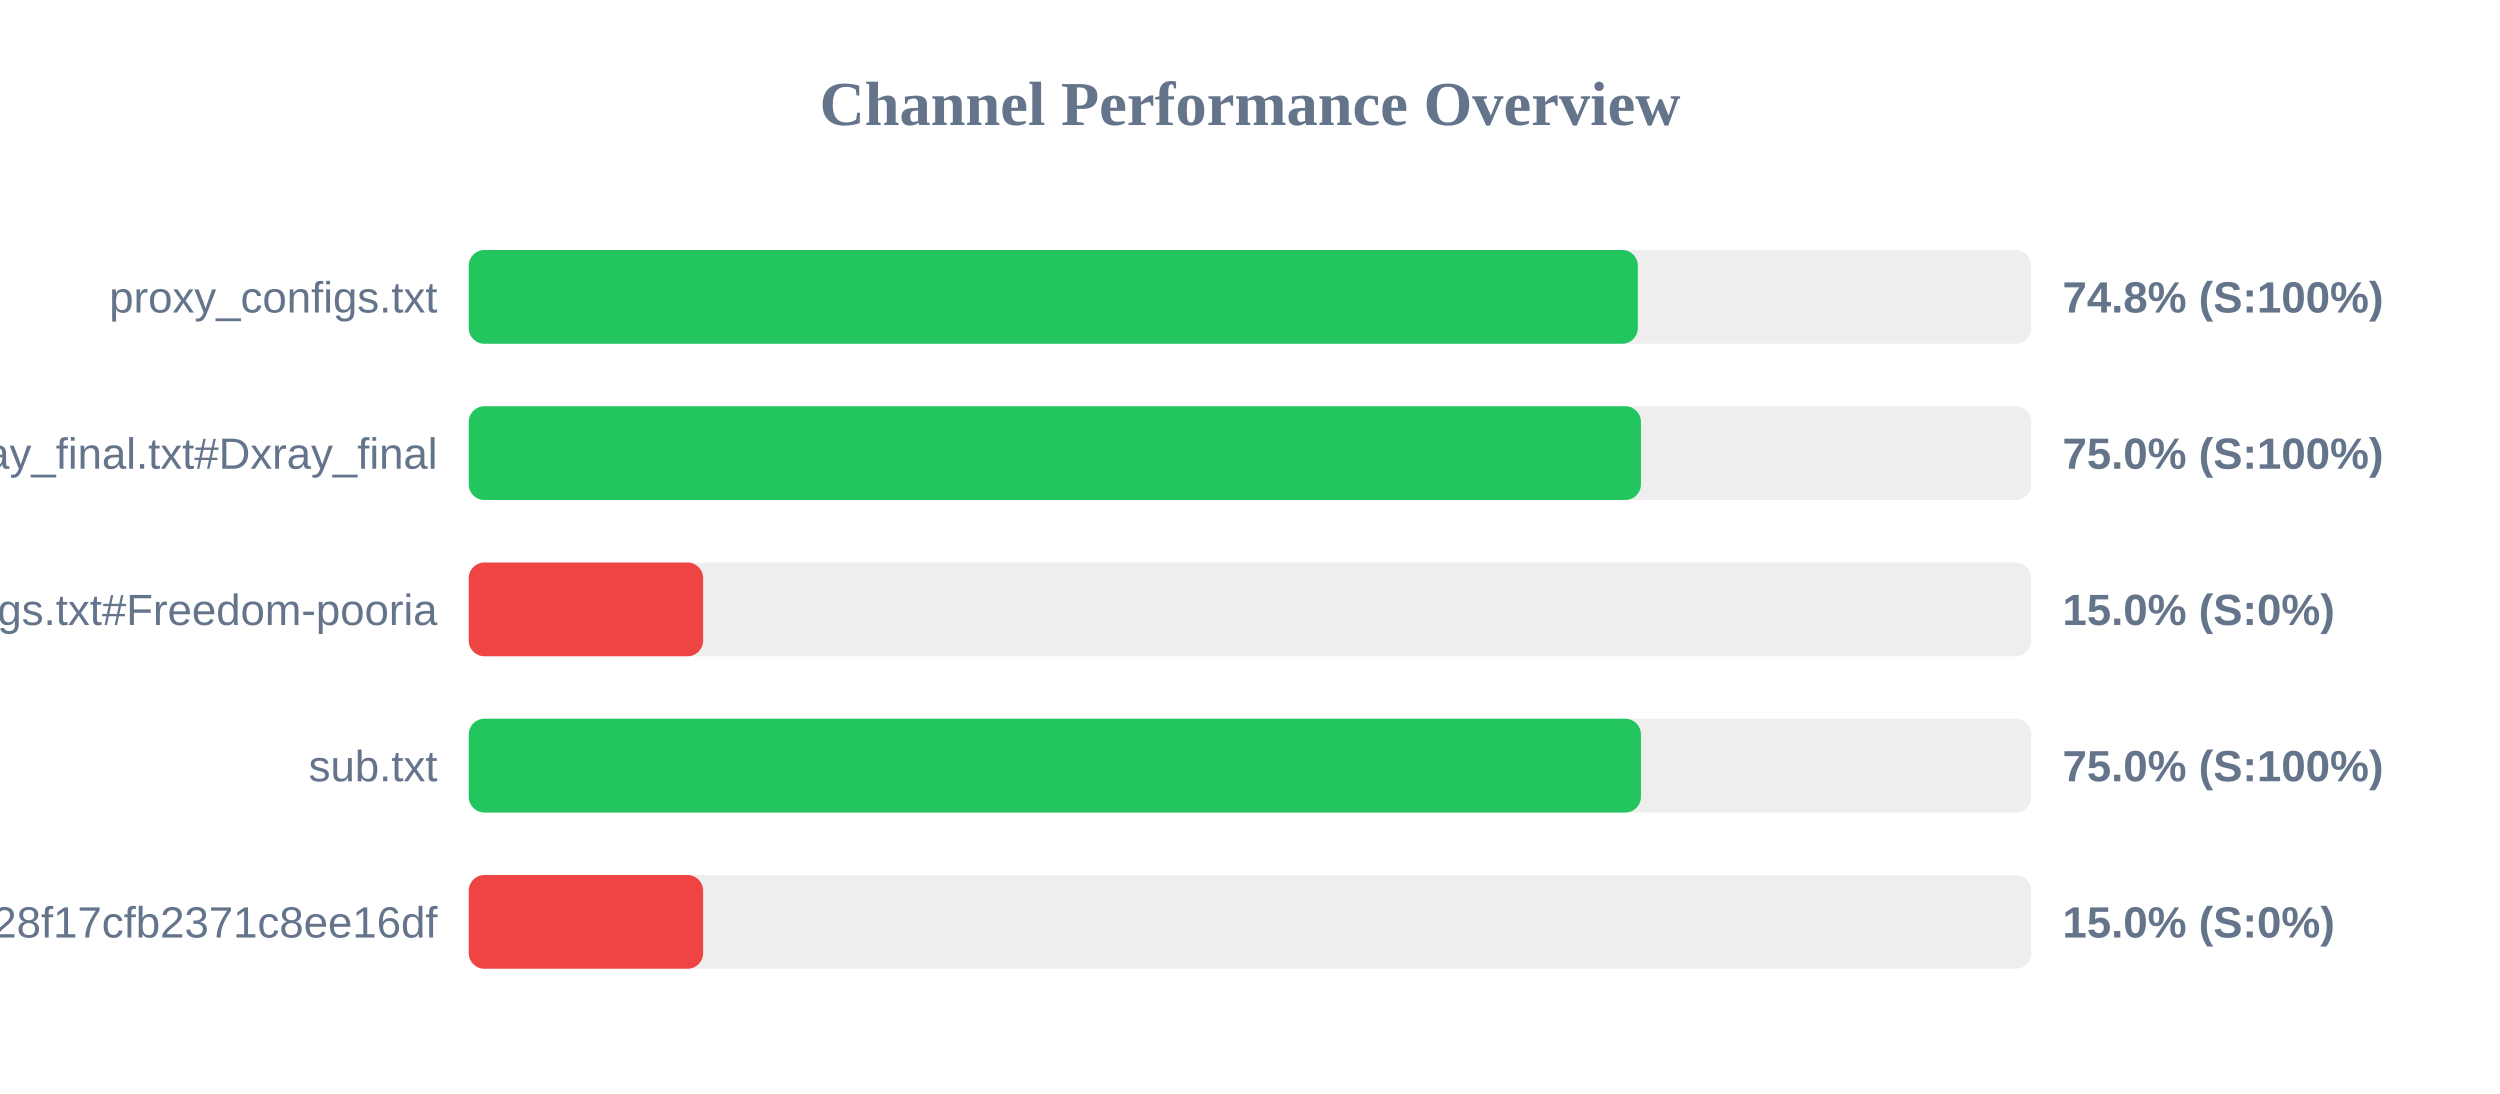
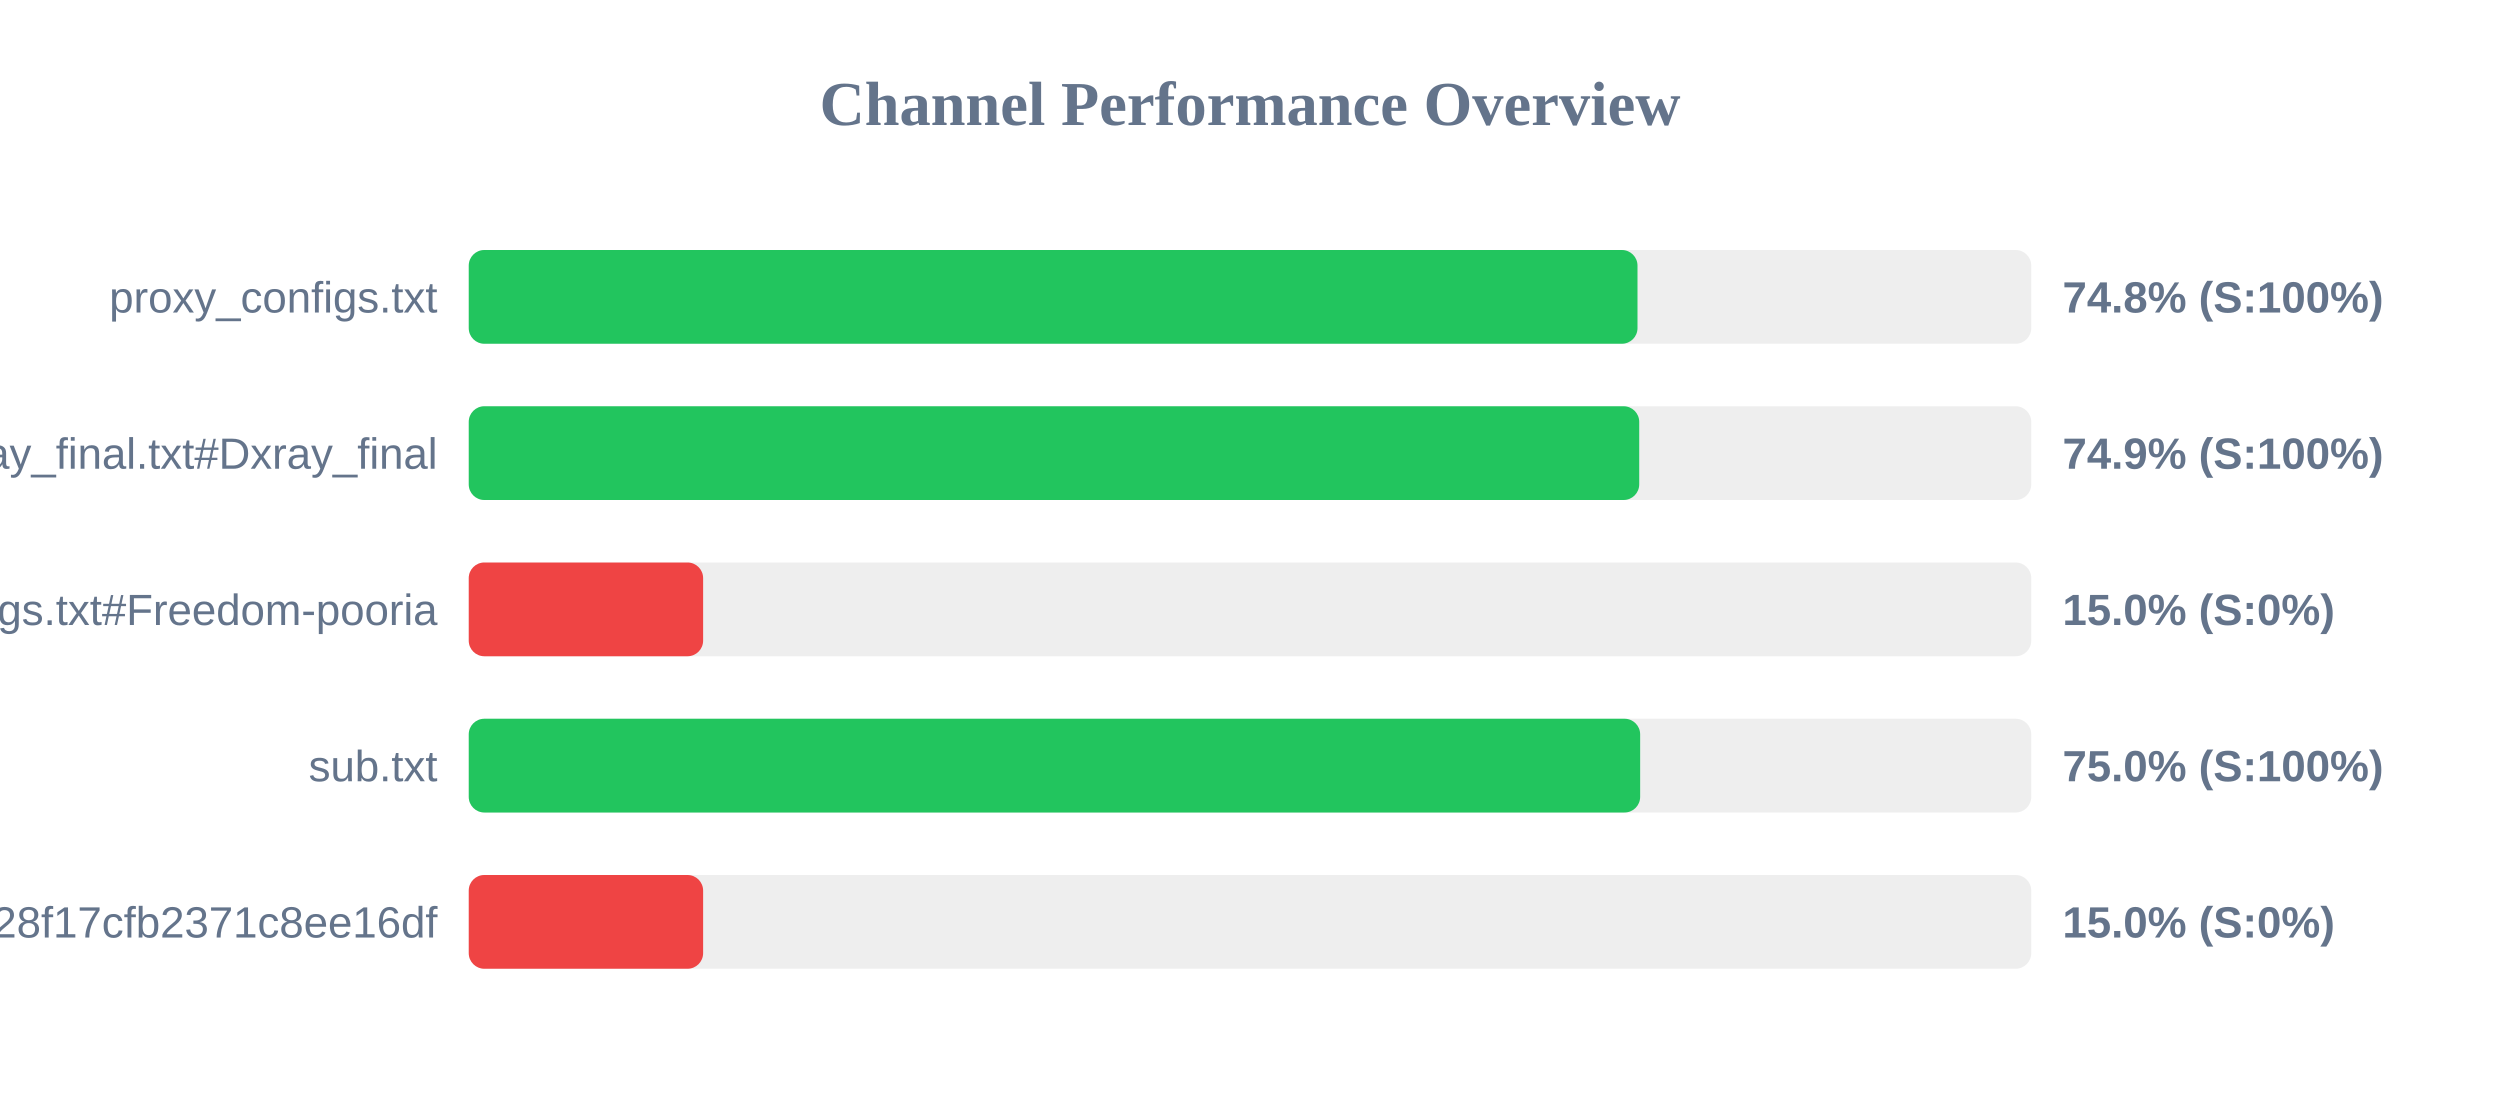
<svg xmlns="http://www.w3.org/2000/svg" width="800" height="350" version="1.1">
  <style>
        .row { font: 14px Arial; fill: #64748b; }
        .score { font: bold 14px Arial; fill: #64748b; }
    </style>
  <text x="400" y="40" text-anchor="middle" font-size="20px" font-weight="bold" fill="#64748b">Channel Performance Overview</text>
  <rect x="150" y="80" width="500" height="30" fill="#eee" rx="5" />
-   <rect x="150" y="80" width="374.1" height="30" fill="#22c55e" rx="5" />
+   <rect x="150" y="80" width="374.0" height="30" fill="#22c55e" rx="5" />
  <text x="140" y="100" text-anchor="end" class="row">proxy_configs.txt</text>
  <text x="660" y="100" text-anchor="start" class="score">74.8% (S:100%)</text>
  <rect x="150" y="130" width="500" height="30" fill="#eee" rx="5" />
-   <rect x="150" y="130" width="375.1" height="30" fill="#22c55e" rx="5" />
+   <rect x="150" y="130" width="374.55" height="30" fill="#22c55e" rx="5" />
  <text x="140" y="150" text-anchor="end" class="row">xray_final.txt#Dxray_final</text>
-   <text x="660" y="150" text-anchor="start" class="score">75.0% (S:100%)</text>
+   <text x="660" y="150" text-anchor="start" class="score">74.9% (S:100%)</text>
  <rect x="150" y="180" width="500" height="30" fill="#eee" rx="5" />
  <rect x="150" y="180" width="75.0" height="30" fill="#ef4444" rx="5" />
  <text x="140" y="200" text-anchor="end" class="row">v2ray_configs.txt#Freedom-pooria</text>
  <text x="660" y="200" text-anchor="start" class="score">15.0% (S:0%)</text>
  <rect x="150" y="230" width="500" height="30" fill="#eee" rx="5" />
-   <rect x="150" y="230" width="375.1" height="30" fill="#22c55e" rx="5" />
+   <rect x="150" y="230" width="374.85" height="30" fill="#22c55e" rx="5" />
  <text x="140" y="250" text-anchor="end" class="row">sub.txt</text>
  <text x="660" y="250" text-anchor="start" class="score">75.0% (S:100%)</text>
  <rect x="150" y="280" width="500" height="30" fill="#eee" rx="5" />
  <rect x="150" y="280" width="75.0" height="30" fill="#ef4444" rx="5" />
  <text x="140" y="300" text-anchor="end" class="row">?token=fedfed7b41b828f17cfb2371c8ee16df</text>
  <text x="660" y="300" text-anchor="start" class="score">15.0% (S:0%)</text>
</svg>
